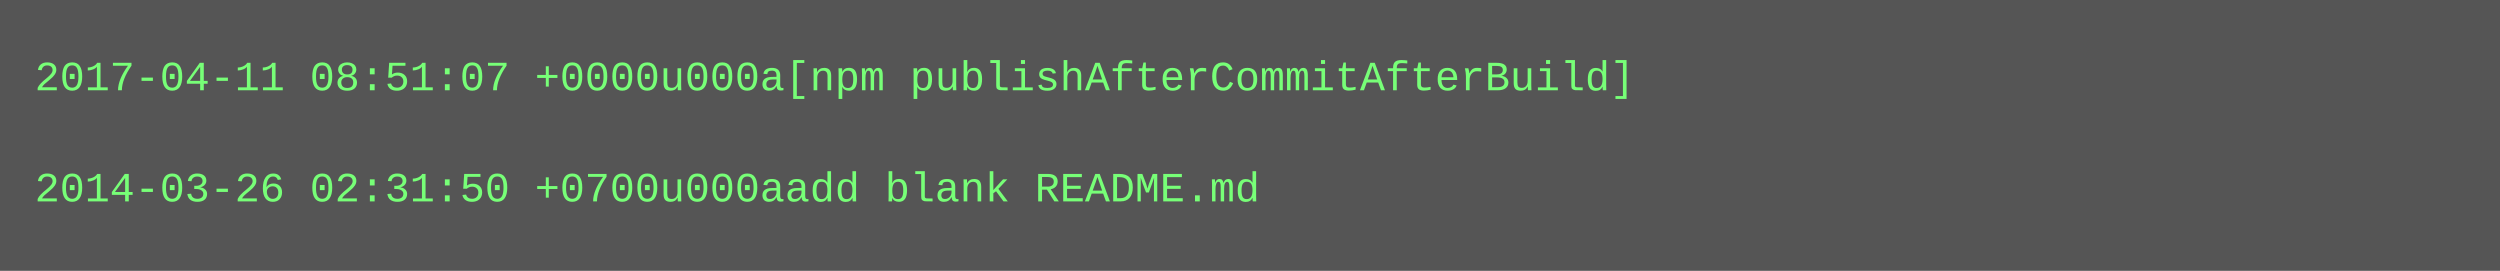
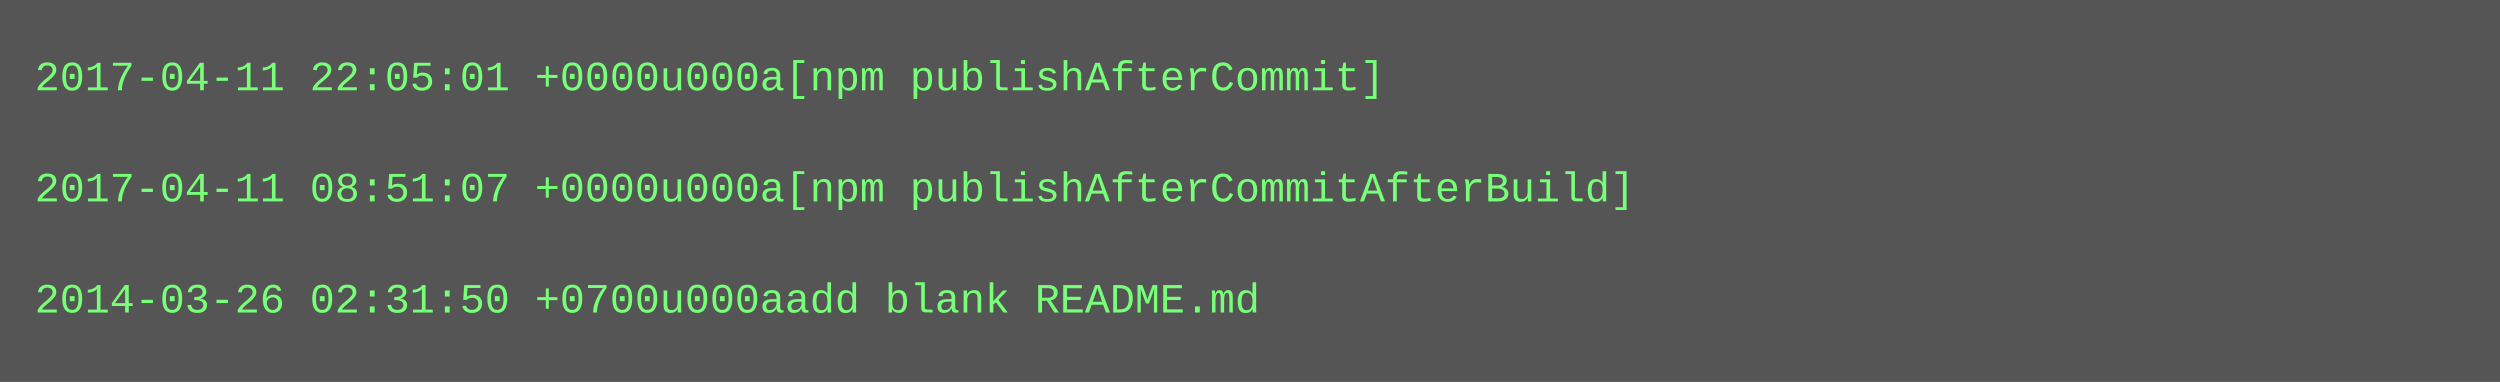
- <svg xmlns="http://www.w3.org/2000/svg" height="78" width="720">
-   <rect height="78" fill="#555" width="720" />
+ <svg xmlns="http://www.w3.org/2000/svg" height="110" width="720">
+   <rect height="110" fill="#555" width="720" />
  <text fill="#7f7" font-family="Courier New" font-size="12" xml:space="preserve">
-     <tspan x="10" y="26">2017-04-11 08:51:07 +0000u000a[npm publishAfterCommitAfterBuild]</tspan>
+     <tspan x="10" y="26">2017-04-11 22:05:01 +0000u000a[npm publishAfterCommit]</tspan>
    <tspan x="10" y="42" />
-     <tspan x="10" y="58">2014-03-26 02:31:50 +0700u000aadd blank README.md</tspan>
+     <tspan x="10" y="58">2017-04-11 08:51:07 +0000u000a[npm publishAfterCommitAfterBuild]</tspan>
+     <tspan x="10" y="74" />
+     <tspan x="10" y="90">2014-03-26 02:31:50 +0700u000aadd blank README.md</tspan>
  </text>
</svg>
